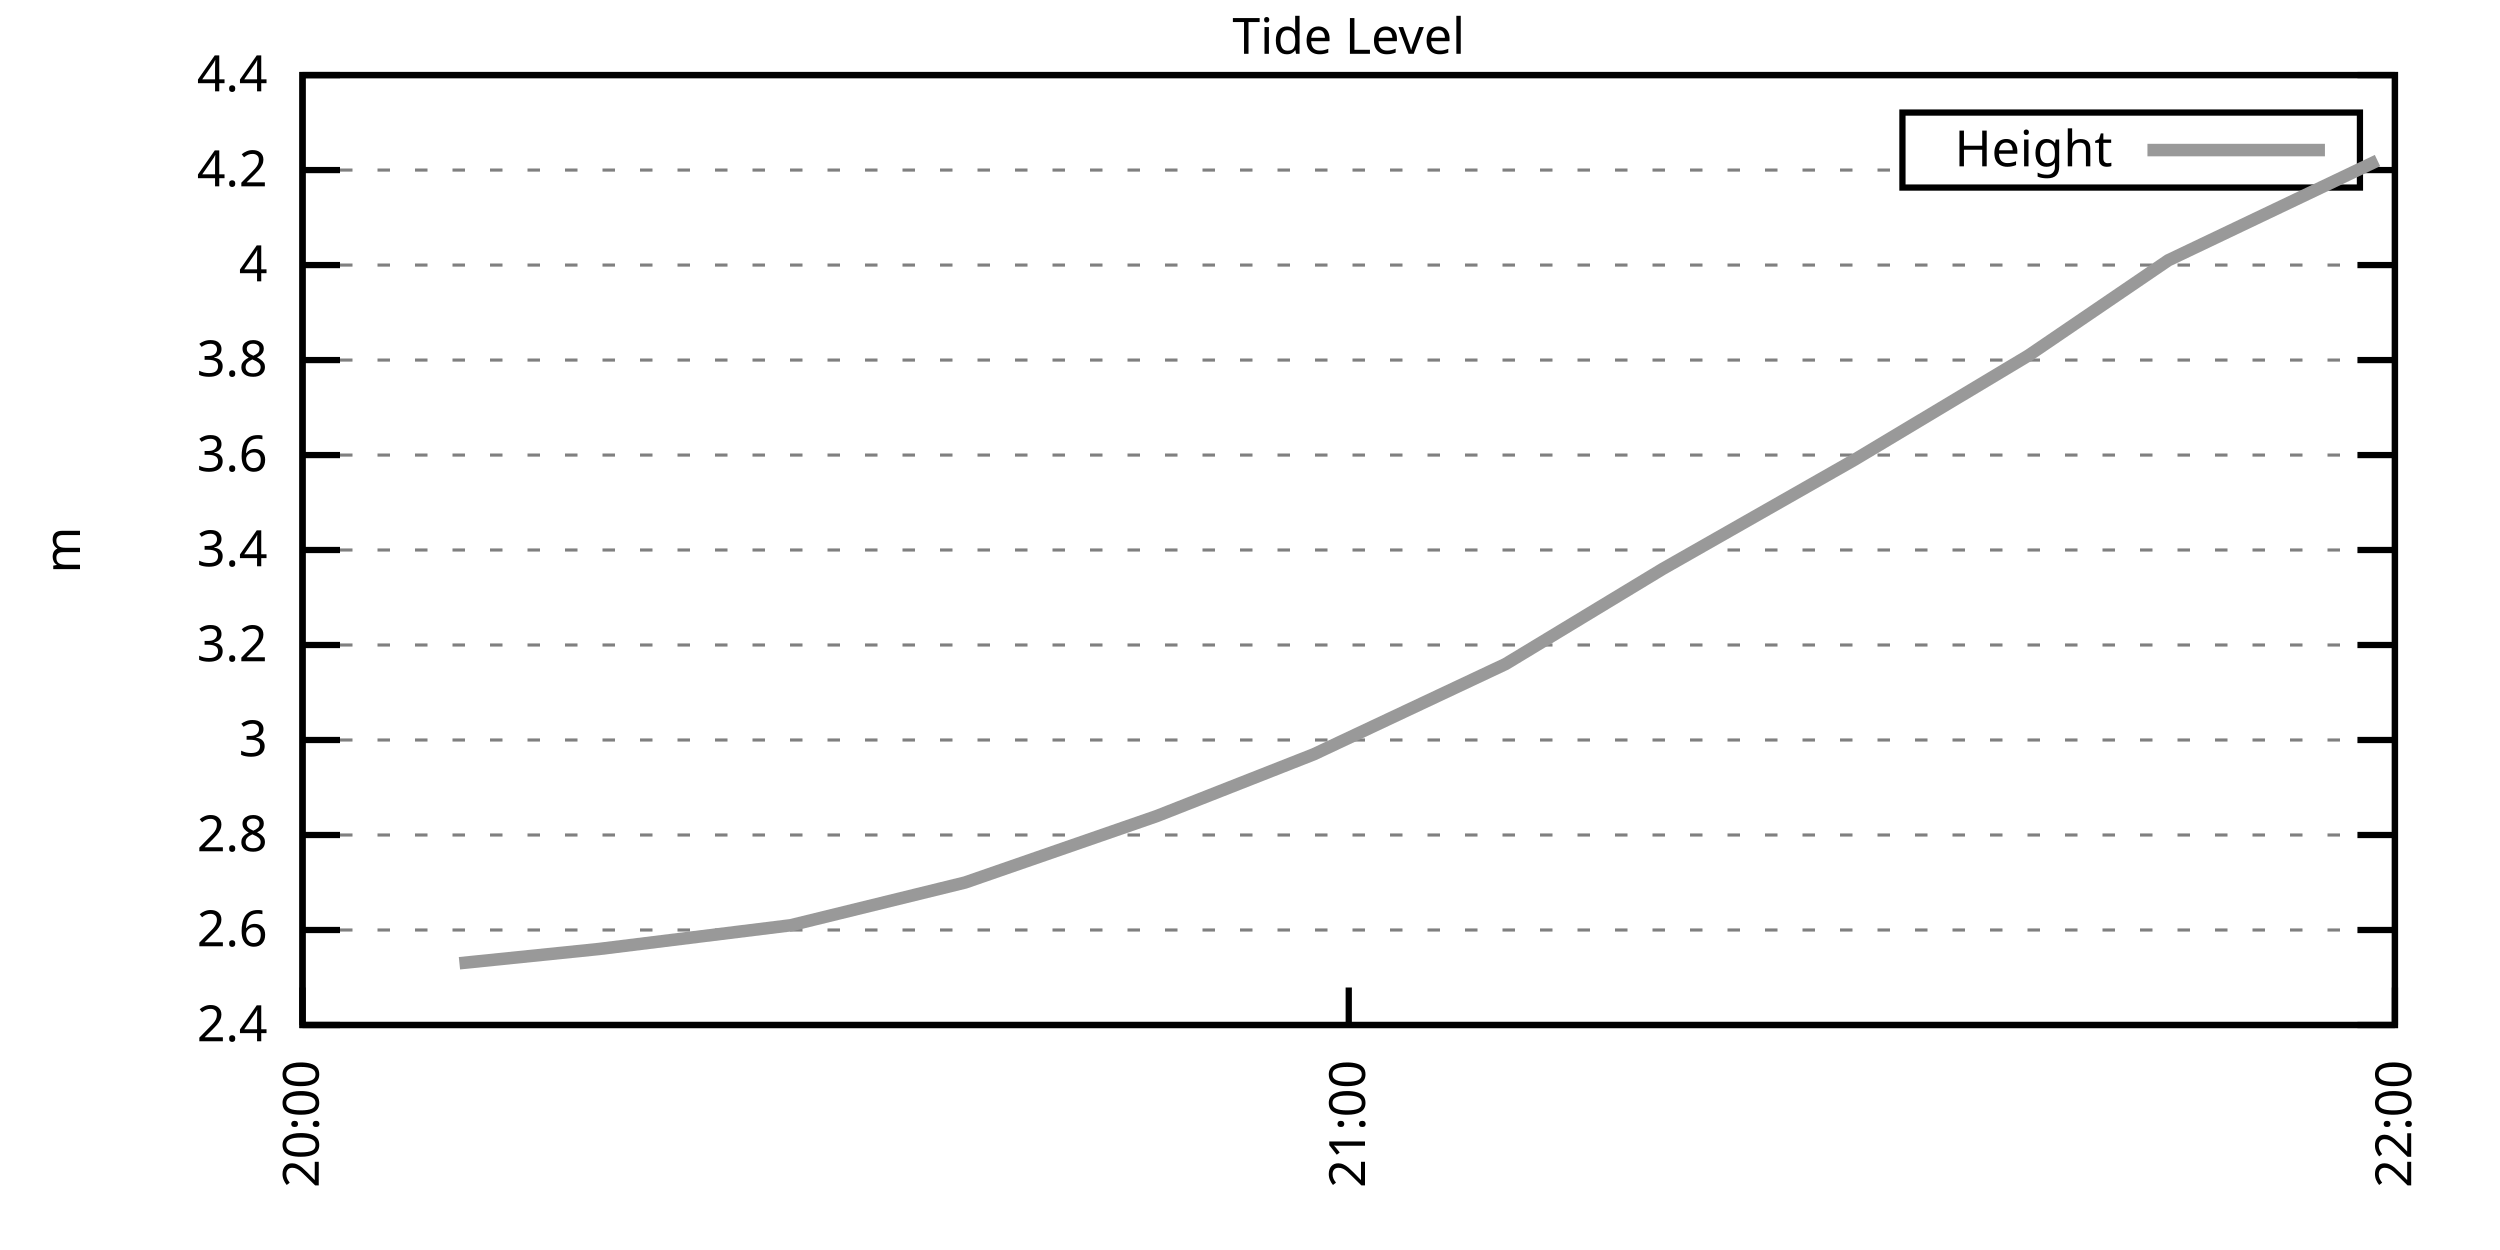
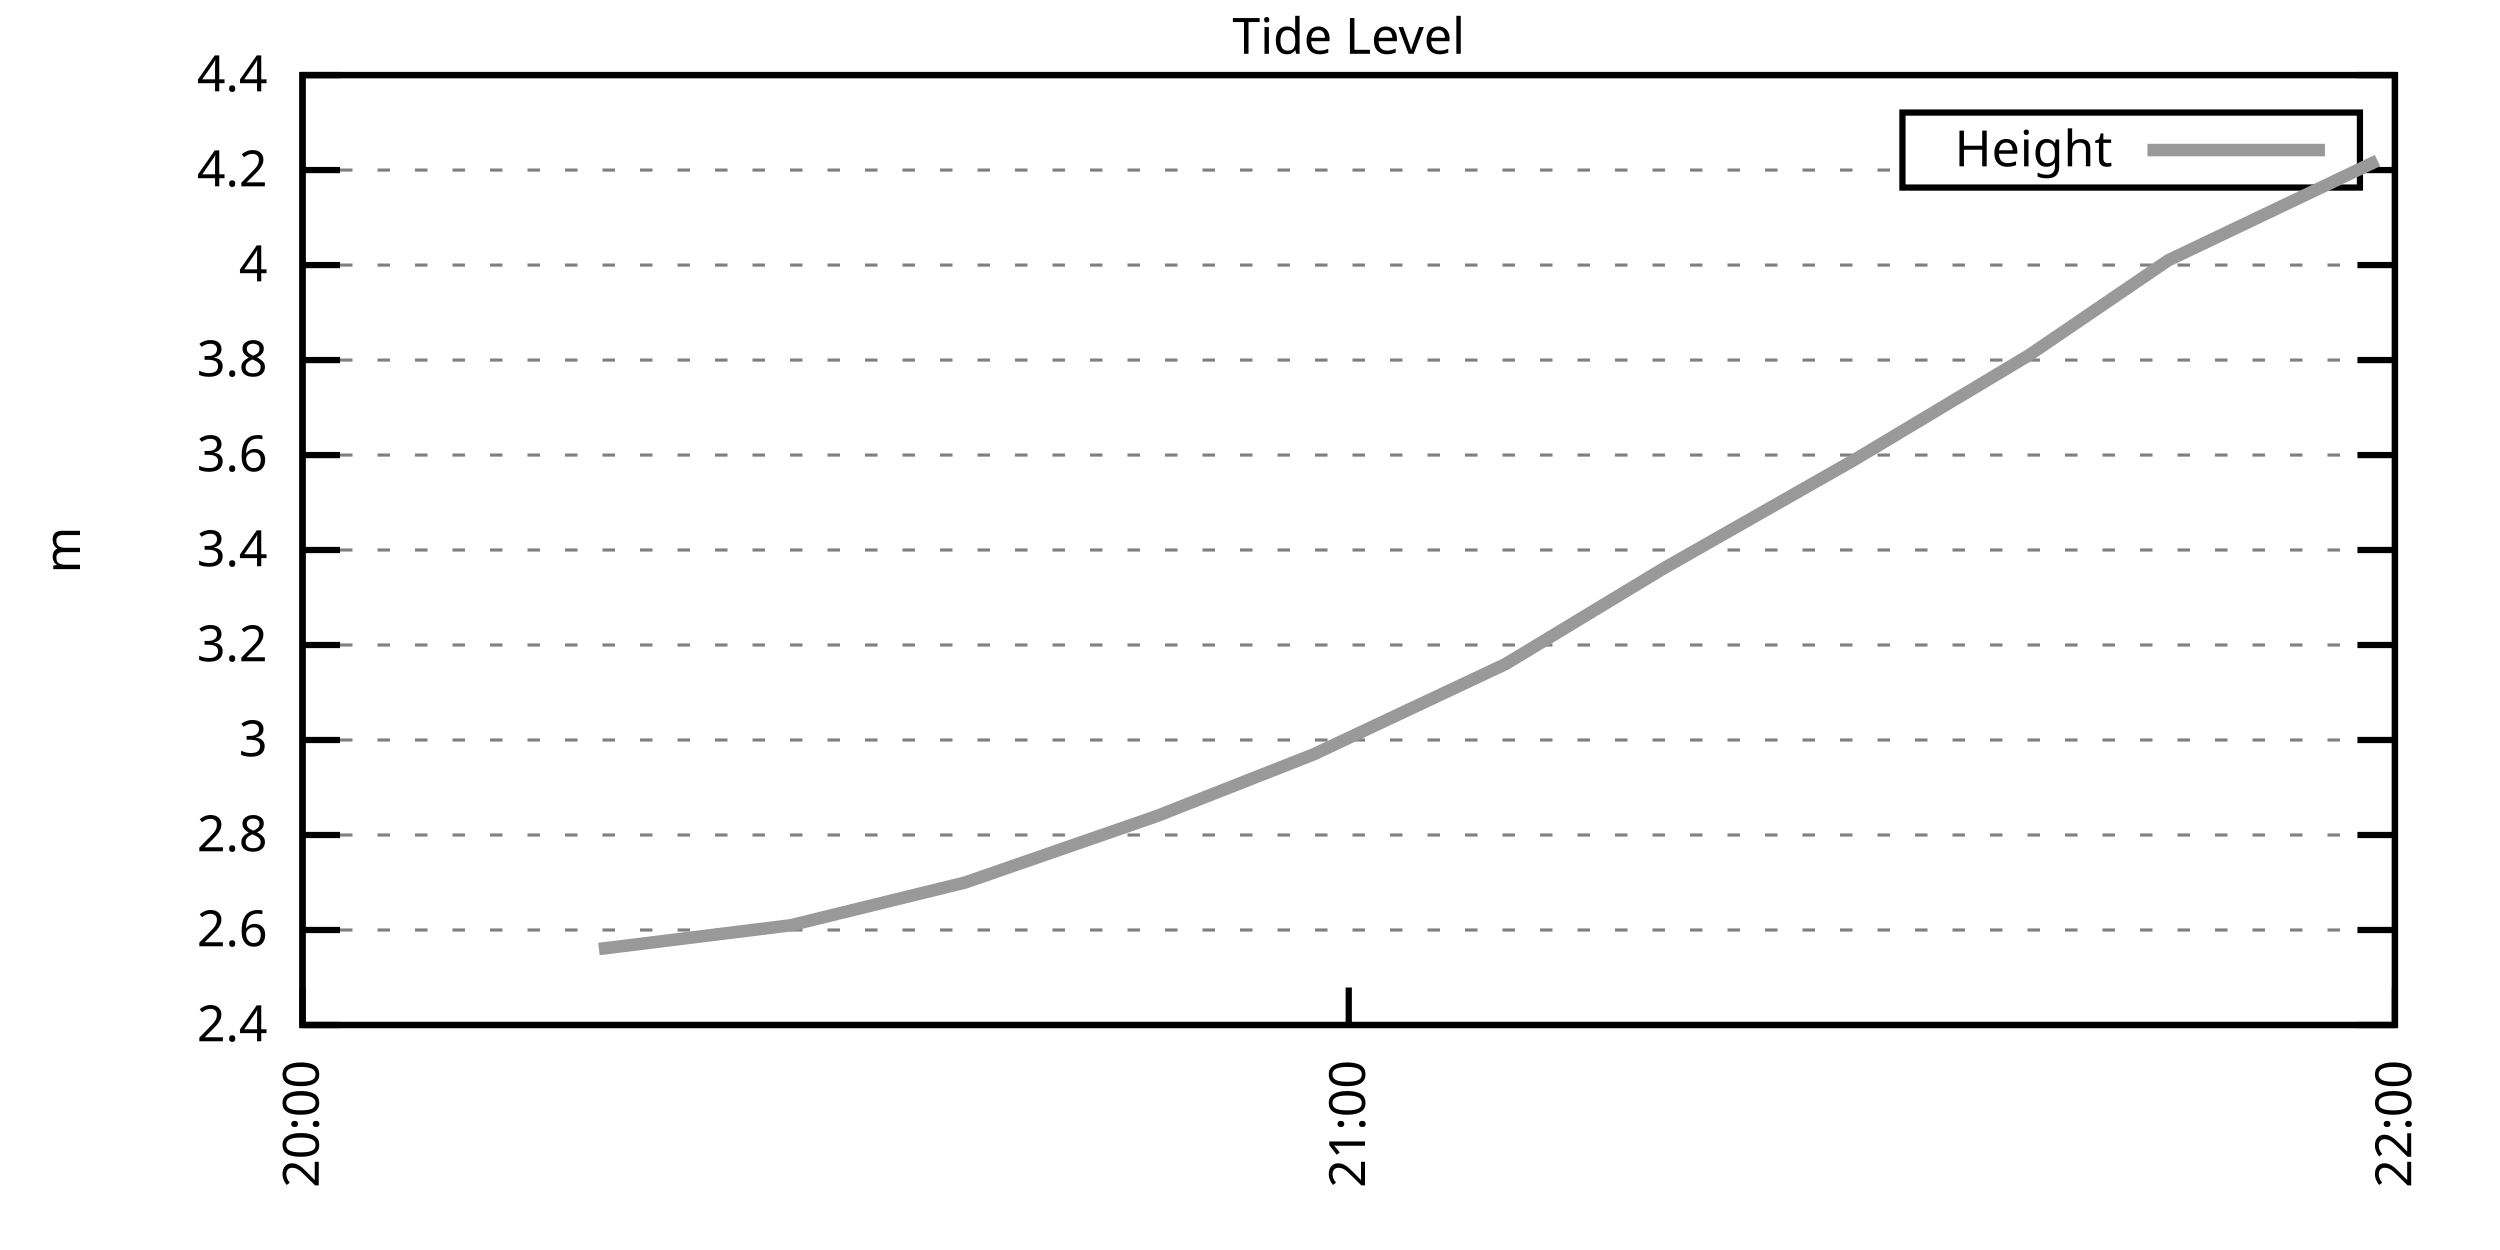
<svg xmlns="http://www.w3.org/2000/svg" xmlns:xlink="http://www.w3.org/1999/xlink" width="400" height="200" viewBox="0 0 400 200">
  <g id="gnuplot_canvas">
    <rect x="0" y="0" width="400" height="200" fill="none" />
    <defs>
      <circle id="gpDot" r="0.5" stroke-width="0.5" stroke="currentColor" />
      <path id="gpPt0" stroke-width="0.333" stroke="currentColor" d="M-1,0 h2 M0,-1 v2" />
      <path id="gpPt1" stroke-width="0.333" stroke="currentColor" d="M-1,-1 L1,1 M1,-1 L-1,1" />
      <path id="gpPt2" stroke-width="0.333" stroke="currentColor" d="M-1,0 L1,0 M0,-1 L0,1 M-1,-1 L1,1 M-1,1 L1,-1" />
      <rect id="gpPt3" stroke-width="0.333" stroke="currentColor" x="-1" y="-1" width="2" height="2" />
      <rect id="gpPt4" stroke-width="0.333" stroke="currentColor" fill="currentColor" x="-1" y="-1" width="2" height="2" />
      <circle id="gpPt5" stroke-width="0.333" stroke="currentColor" cx="0" cy="0" r="1" />
      <use xlink:href="#gpPt5" id="gpPt6" fill="currentColor" stroke="none" />
      <path id="gpPt7" stroke-width="0.333" stroke="currentColor" d="M0,-1.33 L-1.33,0.67 L1.33,0.67 z" />
      <use xlink:href="#gpPt7" id="gpPt8" fill="currentColor" stroke="none" />
      <use xlink:href="#gpPt7" id="gpPt9" stroke="currentColor" transform="rotate(180)" />
      <use xlink:href="#gpPt9" id="gpPt10" fill="currentColor" stroke="none" />
      <use xlink:href="#gpPt3" id="gpPt11" stroke="currentColor" transform="rotate(45)" />
      <use xlink:href="#gpPt11" id="gpPt12" fill="currentColor" stroke="none" />
      <path id="gpPt13" stroke-width="0.333" stroke="currentColor" d="M0,1.330 L1.265,0.411 L0.782,-1.067 L-0.782,-1.076 L-1.265,0.411 z" />
      <use xlink:href="#gpPt13" id="gpPt14" fill="currentColor" stroke="none" />
      <filter id="textbox" filterUnits="objectBoundingBox" x="0" y="0" height="1" width="1">
        <feFlood flood-color="white" flood-opacity="1" result="bgnd" />
        <feComposite in="SourceGraphic" in2="bgnd" operator="atop" />
      </filter>
      <filter id="greybox" filterUnits="objectBoundingBox" x="0" y="0" height="1" width="1">
        <feFlood flood-color="lightgrey" flood-opacity="1" result="grey" />
        <feComposite in="SourceGraphic" in2="grey" operator="atop" />
      </filter>
    </defs>
    <g fill="none" color="white" stroke="currentColor" stroke-width="1.00" stroke-linecap="butt" stroke-linejoin="miter">
</g>
    <g fill="none" color="black" stroke="currentColor" stroke-width="1.00" stroke-linecap="butt" stroke-linejoin="miter">
      <g stroke="none" shape-rendering="crispEdges">
        <polygon fill="rgb(255, 255, 255)" points="48.40,164.00 383.18,164.00 383.18,12.02 48.40,12.02 " />
      </g>
    </g>
    <g fill="none" color="black" stroke="currentColor" stroke-width="1.00" stroke-linecap="butt" stroke-linejoin="miter">
</g>
    <g fill="none" color="black" stroke="black" stroke-width="0.50" stroke-linecap="butt" stroke-linejoin="miter">
</g>
    <g fill="none" color="gray" stroke="currentColor" stroke-width="0.50" stroke-linecap="butt" stroke-linejoin="miter">
      <path stroke="gray" stroke-dasharray="2,4" class="gridline" d="M48.40,164.00 L383.19,164.00  " />
    </g>
    <g fill="none" color="gray" stroke="gray" stroke-width="1.00" stroke-linecap="butt" stroke-linejoin="miter">
</g>
    <g fill="none" color="black" stroke="currentColor" stroke-width="1.00" stroke-linecap="butt" stroke-linejoin="miter">
      <path stroke="black" d="M48.40,164.00 L54.40,164.00 M383.19,164.00 L377.19,164.00  " />
      <g transform="translate(42.80,166.60)" stroke="none" fill="black" font-family="Sans" font-size="8.00" text-anchor="end">
        <text>
          <tspan font-family="Sans"> 2.4</tspan>
        </text>
      </g>
    </g>
    <g fill="none" color="black" stroke="currentColor" stroke-width="1.00" stroke-linecap="butt" stroke-linejoin="miter">
</g>
    <g fill="none" color="black" stroke="black" stroke-width="0.50" stroke-linecap="butt" stroke-linejoin="miter">
</g>
    <g fill="none" color="gray" stroke="currentColor" stroke-width="0.50" stroke-linecap="butt" stroke-linejoin="miter">
      <path stroke="gray" stroke-dasharray="2,4" class="gridline" d="M48.40,148.80 L383.19,148.80  " />
    </g>
    <g fill="none" color="gray" stroke="gray" stroke-width="1.00" stroke-linecap="butt" stroke-linejoin="miter">
</g>
    <g fill="none" color="black" stroke="currentColor" stroke-width="1.00" stroke-linecap="butt" stroke-linejoin="miter">
      <path stroke="black" d="M48.40,148.80 L54.40,148.80 M383.19,148.80 L377.19,148.80  " />
      <g transform="translate(42.80,151.40)" stroke="none" fill="black" font-family="Sans" font-size="8.00" text-anchor="end">
        <text>
          <tspan font-family="Sans"> 2.6</tspan>
        </text>
      </g>
    </g>
    <g fill="none" color="black" stroke="currentColor" stroke-width="1.00" stroke-linecap="butt" stroke-linejoin="miter">
</g>
    <g fill="none" color="black" stroke="black" stroke-width="0.50" stroke-linecap="butt" stroke-linejoin="miter">
</g>
    <g fill="none" color="gray" stroke="currentColor" stroke-width="0.50" stroke-linecap="butt" stroke-linejoin="miter">
      <path stroke="gray" stroke-dasharray="2,4" class="gridline" d="M48.40,133.60 L383.19,133.60  " />
    </g>
    <g fill="none" color="gray" stroke="gray" stroke-width="1.00" stroke-linecap="butt" stroke-linejoin="miter">
</g>
    <g fill="none" color="black" stroke="currentColor" stroke-width="1.00" stroke-linecap="butt" stroke-linejoin="miter">
      <path stroke="black" d="M48.40,133.60 L54.40,133.60 M383.19,133.60 L377.19,133.60  " />
      <g transform="translate(42.80,136.20)" stroke="none" fill="black" font-family="Sans" font-size="8.00" text-anchor="end">
        <text>
          <tspan font-family="Sans"> 2.8</tspan>
        </text>
      </g>
    </g>
    <g fill="none" color="black" stroke="currentColor" stroke-width="1.00" stroke-linecap="butt" stroke-linejoin="miter">
</g>
    <g fill="none" color="black" stroke="black" stroke-width="0.50" stroke-linecap="butt" stroke-linejoin="miter">
</g>
    <g fill="none" color="gray" stroke="currentColor" stroke-width="0.50" stroke-linecap="butt" stroke-linejoin="miter">
      <path stroke="gray" stroke-dasharray="2,4" class="gridline" d="M48.40,118.40 L383.19,118.40  " />
    </g>
    <g fill="none" color="gray" stroke="gray" stroke-width="1.00" stroke-linecap="butt" stroke-linejoin="miter">
</g>
    <g fill="none" color="black" stroke="currentColor" stroke-width="1.00" stroke-linecap="butt" stroke-linejoin="miter">
      <path stroke="black" d="M48.40,118.40 L54.40,118.40 M383.19,118.40 L377.19,118.40  " />
      <g transform="translate(42.80,121.00)" stroke="none" fill="black" font-family="Sans" font-size="8.00" text-anchor="end">
        <text>
          <tspan font-family="Sans"> 3</tspan>
        </text>
      </g>
    </g>
    <g fill="none" color="black" stroke="currentColor" stroke-width="1.00" stroke-linecap="butt" stroke-linejoin="miter">
</g>
    <g fill="none" color="black" stroke="black" stroke-width="0.50" stroke-linecap="butt" stroke-linejoin="miter">
</g>
    <g fill="none" color="gray" stroke="currentColor" stroke-width="0.50" stroke-linecap="butt" stroke-linejoin="miter">
      <path stroke="gray" stroke-dasharray="2,4" class="gridline" d="M48.40,103.20 L383.19,103.20  " />
    </g>
    <g fill="none" color="gray" stroke="gray" stroke-width="1.00" stroke-linecap="butt" stroke-linejoin="miter">
</g>
    <g fill="none" color="black" stroke="currentColor" stroke-width="1.00" stroke-linecap="butt" stroke-linejoin="miter">
      <path stroke="black" d="M48.40,103.20 L54.40,103.20 M383.19,103.20 L377.19,103.20  " />
      <g transform="translate(42.80,105.80)" stroke="none" fill="black" font-family="Sans" font-size="8.00" text-anchor="end">
        <text>
          <tspan font-family="Sans"> 3.2</tspan>
        </text>
      </g>
    </g>
    <g fill="none" color="black" stroke="currentColor" stroke-width="1.00" stroke-linecap="butt" stroke-linejoin="miter">
</g>
    <g fill="none" color="black" stroke="black" stroke-width="0.50" stroke-linecap="butt" stroke-linejoin="miter">
</g>
    <g fill="none" color="gray" stroke="currentColor" stroke-width="0.50" stroke-linecap="butt" stroke-linejoin="miter">
      <path stroke="gray" stroke-dasharray="2,4" class="gridline" d="M48.40,88.00 L383.19,88.00  " />
    </g>
    <g fill="none" color="gray" stroke="gray" stroke-width="1.00" stroke-linecap="butt" stroke-linejoin="miter">
</g>
    <g fill="none" color="black" stroke="currentColor" stroke-width="1.00" stroke-linecap="butt" stroke-linejoin="miter">
      <path stroke="black" d="M48.40,88.00 L54.40,88.00 M383.19,88.00 L377.19,88.00  " />
      <g transform="translate(42.80,90.60)" stroke="none" fill="black" font-family="Sans" font-size="8.00" text-anchor="end">
        <text>
          <tspan font-family="Sans"> 3.4</tspan>
        </text>
      </g>
    </g>
    <g fill="none" color="black" stroke="currentColor" stroke-width="1.00" stroke-linecap="butt" stroke-linejoin="miter">
</g>
    <g fill="none" color="black" stroke="black" stroke-width="0.50" stroke-linecap="butt" stroke-linejoin="miter">
</g>
    <g fill="none" color="gray" stroke="currentColor" stroke-width="0.50" stroke-linecap="butt" stroke-linejoin="miter">
      <path stroke="gray" stroke-dasharray="2,4" class="gridline" d="M48.40,72.81 L383.19,72.81  " />
    </g>
    <g fill="none" color="gray" stroke="gray" stroke-width="1.00" stroke-linecap="butt" stroke-linejoin="miter">
</g>
    <g fill="none" color="black" stroke="currentColor" stroke-width="1.00" stroke-linecap="butt" stroke-linejoin="miter">
      <path stroke="black" d="M48.40,72.81 L54.40,72.81 M383.19,72.81 L377.19,72.81  " />
      <g transform="translate(42.80,75.41)" stroke="none" fill="black" font-family="Sans" font-size="8.00" text-anchor="end">
        <text>
          <tspan font-family="Sans"> 3.6</tspan>
        </text>
      </g>
    </g>
    <g fill="none" color="black" stroke="currentColor" stroke-width="1.00" stroke-linecap="butt" stroke-linejoin="miter">
</g>
    <g fill="none" color="black" stroke="black" stroke-width="0.50" stroke-linecap="butt" stroke-linejoin="miter">
</g>
    <g fill="none" color="gray" stroke="currentColor" stroke-width="0.50" stroke-linecap="butt" stroke-linejoin="miter">
      <path stroke="gray" stroke-dasharray="2,4" class="gridline" d="M48.40,57.61 L383.19,57.61  " />
    </g>
    <g fill="none" color="gray" stroke="gray" stroke-width="1.00" stroke-linecap="butt" stroke-linejoin="miter">
</g>
    <g fill="none" color="black" stroke="currentColor" stroke-width="1.00" stroke-linecap="butt" stroke-linejoin="miter">
      <path stroke="black" d="M48.40,57.61 L54.40,57.61 M383.19,57.61 L377.19,57.61  " />
      <g transform="translate(42.80,60.21)" stroke="none" fill="black" font-family="Sans" font-size="8.00" text-anchor="end">
        <text>
          <tspan font-family="Sans"> 3.8</tspan>
        </text>
      </g>
    </g>
    <g fill="none" color="black" stroke="currentColor" stroke-width="1.00" stroke-linecap="butt" stroke-linejoin="miter">
</g>
    <g fill="none" color="black" stroke="black" stroke-width="0.50" stroke-linecap="butt" stroke-linejoin="miter">
</g>
    <g fill="none" color="gray" stroke="currentColor" stroke-width="0.50" stroke-linecap="butt" stroke-linejoin="miter">
      <path stroke="gray" stroke-dasharray="2,4" class="gridline" d="M48.40,42.41 L383.19,42.41  " />
    </g>
    <g fill="none" color="gray" stroke="gray" stroke-width="1.00" stroke-linecap="butt" stroke-linejoin="miter">
</g>
    <g fill="none" color="black" stroke="currentColor" stroke-width="1.00" stroke-linecap="butt" stroke-linejoin="miter">
      <path stroke="black" d="M48.40,42.41 L54.40,42.41 M383.19,42.41 L377.19,42.41  " />
      <g transform="translate(42.80,45.01)" stroke="none" fill="black" font-family="Sans" font-size="8.00" text-anchor="end">
        <text>
          <tspan font-family="Sans"> 4</tspan>
        </text>
      </g>
    </g>
    <g fill="none" color="black" stroke="currentColor" stroke-width="1.00" stroke-linecap="butt" stroke-linejoin="miter">
</g>
    <g fill="none" color="black" stroke="black" stroke-width="0.50" stroke-linecap="butt" stroke-linejoin="miter">
</g>
    <g fill="none" color="gray" stroke="currentColor" stroke-width="0.50" stroke-linecap="butt" stroke-linejoin="miter">
      <path stroke="gray" stroke-dasharray="2,4" class="gridline" d="M48.40,27.21 L304.39,27.21 M377.59,27.21 L383.19,27.21  " />
    </g>
    <g fill="none" color="gray" stroke="gray" stroke-width="1.00" stroke-linecap="butt" stroke-linejoin="miter">
</g>
    <g fill="none" color="black" stroke="currentColor" stroke-width="1.00" stroke-linecap="butt" stroke-linejoin="miter">
      <path stroke="black" d="M48.40,27.21 L54.40,27.21 M383.19,27.21 L377.19,27.21  " />
      <g transform="translate(42.80,29.81)" stroke="none" fill="black" font-family="Sans" font-size="8.00" text-anchor="end">
        <text>
          <tspan font-family="Sans"> 4.2</tspan>
        </text>
      </g>
    </g>
    <g fill="none" color="black" stroke="currentColor" stroke-width="1.00" stroke-linecap="butt" stroke-linejoin="miter">
</g>
    <g fill="none" color="black" stroke="black" stroke-width="0.50" stroke-linecap="butt" stroke-linejoin="miter">
</g>
    <g fill="none" color="gray" stroke="currentColor" stroke-width="0.50" stroke-linecap="butt" stroke-linejoin="miter">
      <path stroke="gray" stroke-dasharray="2,4" class="gridline" d="M48.40,12.01 L383.19,12.01  " />
    </g>
    <g fill="none" color="gray" stroke="gray" stroke-width="1.00" stroke-linecap="butt" stroke-linejoin="miter">
</g>
    <g fill="none" color="black" stroke="currentColor" stroke-width="1.00" stroke-linecap="butt" stroke-linejoin="miter">
      <path stroke="black" d="M48.40,12.01 L54.40,12.01 M383.19,12.01 L377.19,12.01  " />
      <g transform="translate(42.80,14.61)" stroke="none" fill="black" font-family="Sans" font-size="8.00" text-anchor="end">
        <text>
          <tspan font-family="Sans"> 4.4</tspan>
        </text>
      </g>
    </g>
    <g fill="none" color="black" stroke="currentColor" stroke-width="1.00" stroke-linecap="butt" stroke-linejoin="miter">
      <path stroke="black" d="M48.40,164.00 L48.40,158.00  " />
      <g transform="translate(51.00,169.60) rotate(270.00)" stroke="none" fill="black" font-family="Sans" font-size="8.00" text-anchor="end">
        <text>
          <tspan font-family="Sans">20:00</tspan>
        </text>
      </g>
    </g>
    <g fill="none" color="black" stroke="currentColor" stroke-width="1.00" stroke-linecap="butt" stroke-linejoin="miter">
      <path stroke="black" d="M215.80,164.00 L215.80,158.00  " />
      <g transform="translate(218.40,169.60) rotate(270.00)" stroke="none" fill="black" font-family="Sans" font-size="8.00" text-anchor="end">
        <text>
          <tspan font-family="Sans">21:00</tspan>
        </text>
      </g>
    </g>
    <g fill="none" color="black" stroke="currentColor" stroke-width="1.00" stroke-linecap="butt" stroke-linejoin="miter">
      <path stroke="black" d="M383.19,164.00 L383.19,158.00  " />
      <g transform="translate(385.79,169.60) rotate(270.00)" stroke="none" fill="black" font-family="Sans" font-size="8.00" text-anchor="end">
        <text>
          <tspan font-family="Sans">22:00</tspan>
        </text>
      </g>
    </g>
    <g fill="none" color="black" stroke="currentColor" stroke-width="1.00" stroke-linecap="butt" stroke-linejoin="miter">
</g>
    <g fill="none" color="black" stroke="currentColor" stroke-width="1.00" stroke-linecap="butt" stroke-linejoin="miter">
      <path stroke="black" d="M48.40,12.01 L48.40,164.00 L383.19,164.00 L383.19,12.01 L48.40,12.01 Z  " />
    </g>
    <g fill="none" color="black" stroke="currentColor" stroke-width="1.00" stroke-linecap="butt" stroke-linejoin="miter">
</g>
    <g fill="none" color="black" stroke="currentColor" stroke-width="1.00" stroke-linecap="butt" stroke-linejoin="miter">
      <path stroke="black" d="M304.39,30.01 L304.39,18.01 L377.59,18.01 L377.59,30.01 L304.39,30.01 Z  " />
    </g>
    <g id="Tide_level_plot_1">
      <g fill="none" color="white" stroke="black" stroke-width="2.00" stroke-linecap="butt" stroke-linejoin="miter">
</g>
      <g fill="none" color="black" stroke="currentColor" stroke-width="2.00" stroke-linecap="butt" stroke-linejoin="miter">
        <g transform="translate(337.99,26.61)" stroke="none" fill="black" font-family="Sans" font-size="8.00" text-anchor="end">
          <text>
            <tspan font-family="Sans">Height</tspan>
          </text>
        </g>
      </g>
      <g fill="none" color="black" stroke="currentColor" stroke-width="2.00" stroke-linecap="butt" stroke-linejoin="miter">
-         <path stroke="rgb(153, 153, 153)" d="M343.59,24.01 L371.99,24.01 M73.51,154.12 L95.83,151.84 L126.52,148.04 L154.42,141.20 L185.11,130.56 L210.22,120.68   L240.90,106.24 L266.01,91.04 L296.70,73.57 L324.60,56.85 L346.92,41.65 L380.40,25.69  " />
+         <path stroke="rgb(153, 153, 153)" d="M343.59,24.01 L371.99,24.01 M95.83,151.84 L126.52,148.04 L154.42,141.20 L185.11,130.56 L210.22,120.68 L240.90,106.24   L266.01,91.04 L296.70,73.57 L324.60,56.85 L346.92,41.65 L380.40,25.69  " />
      </g>
    </g>
    <g fill="none" color="black" stroke="currentColor" stroke-width="2.00" stroke-linecap="butt" stroke-linejoin="miter">
</g>
    <g fill="none" color="black" stroke="black" stroke-width="1.00" stroke-linecap="butt" stroke-linejoin="miter">
</g>
    <g fill="none" color="black" stroke="currentColor" stroke-width="1.00" stroke-linecap="butt" stroke-linejoin="miter">
      <path stroke="black" d="M48.40,12.01 L48.40,164.00 L383.19,164.00 L383.19,12.01 L48.40,12.01 Z  " />
      <g transform="translate(12.80,88.01) rotate(270.00)" stroke="none" fill="black" font-family="Sans" font-size="8.00" text-anchor="middle">
        <text>
          <tspan font-family="Sans">m</tspan>
        </text>
      </g>
    </g>
    <g fill="none" color="black" stroke="currentColor" stroke-width="1.00" stroke-linecap="butt" stroke-linejoin="miter">
</g>
    <g fill="none" color="black" stroke="currentColor" stroke-width="1.00" stroke-linecap="butt" stroke-linejoin="miter">
      <g transform="translate(215.79,8.61)" stroke="none" fill="black" font-family="Sans" font-size="8.00" text-anchor="middle">
        <text>
          <tspan font-family="Sans">Tide Level</tspan>
        </text>
      </g>
    </g>
    <g fill="none" color="black" stroke="currentColor" stroke-width="1.00" stroke-linecap="butt" stroke-linejoin="miter">
</g>
  </g>
</svg>
